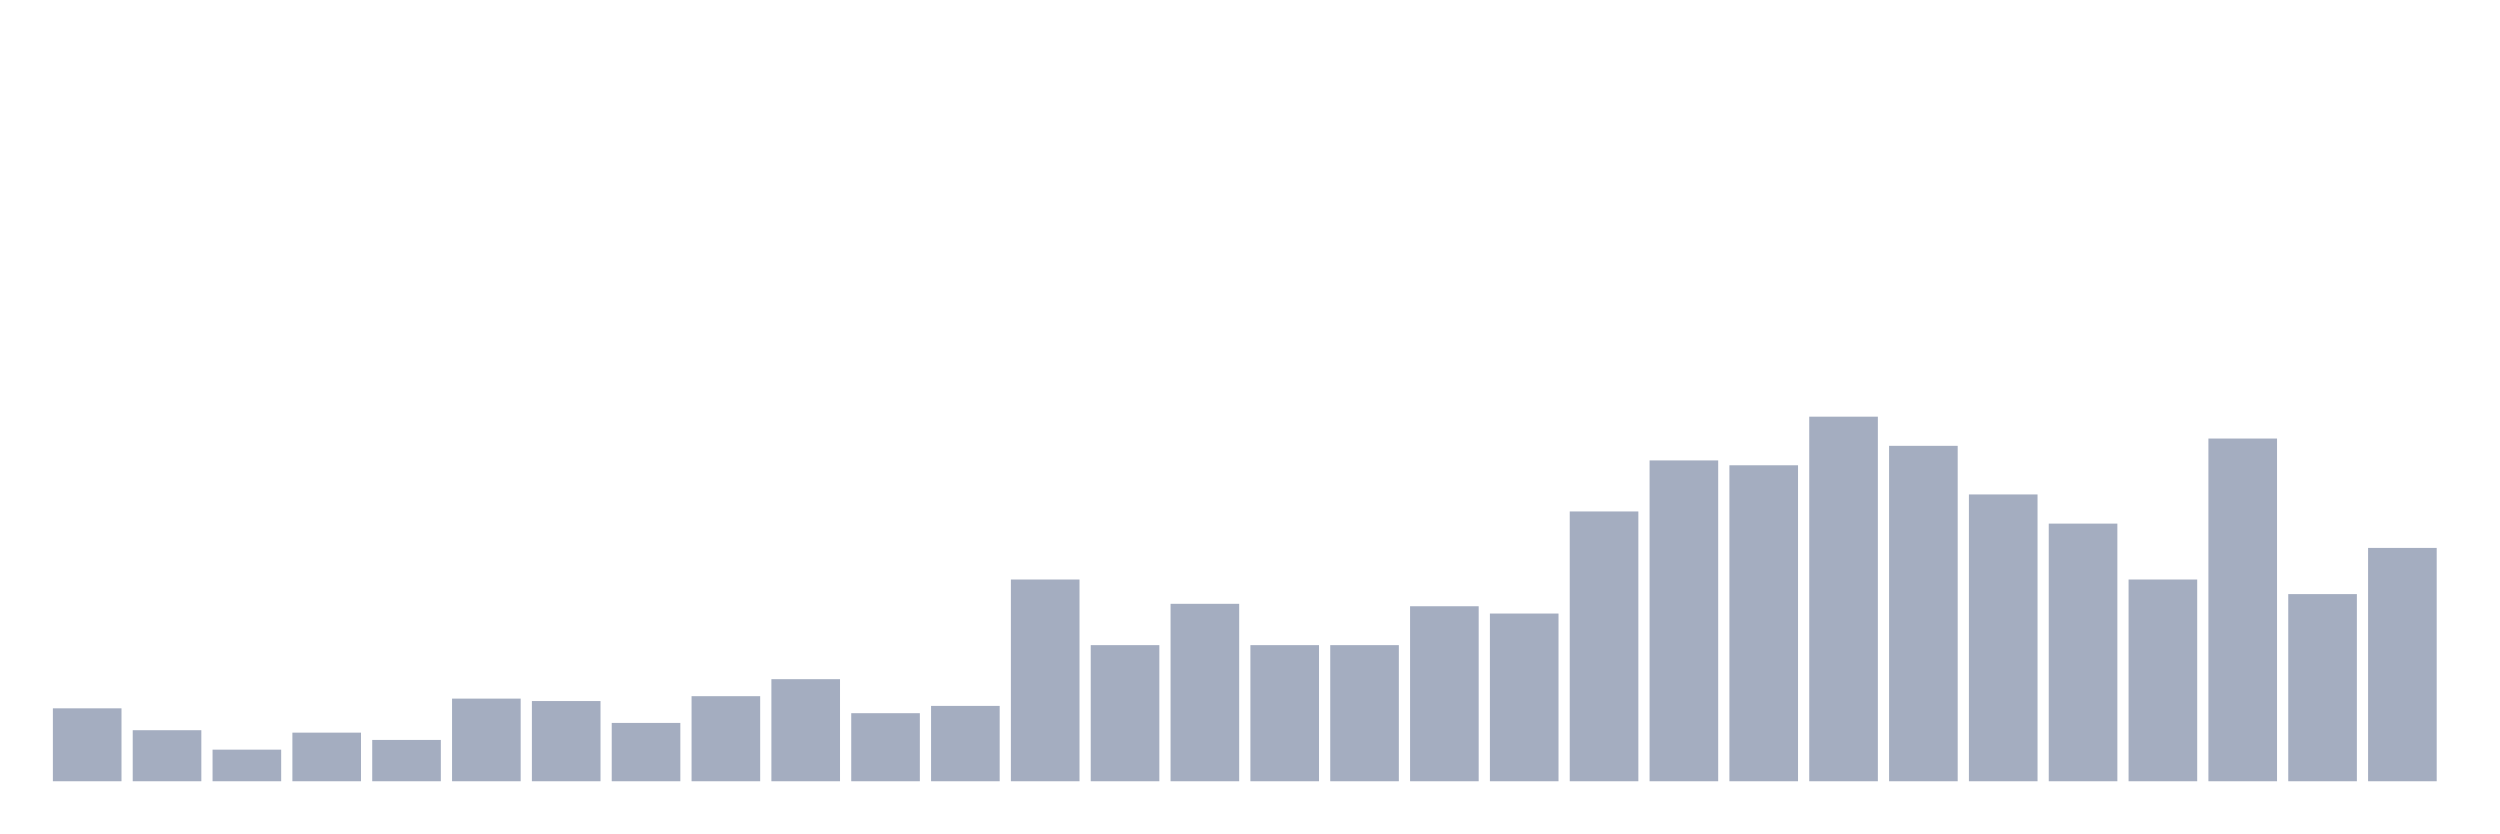
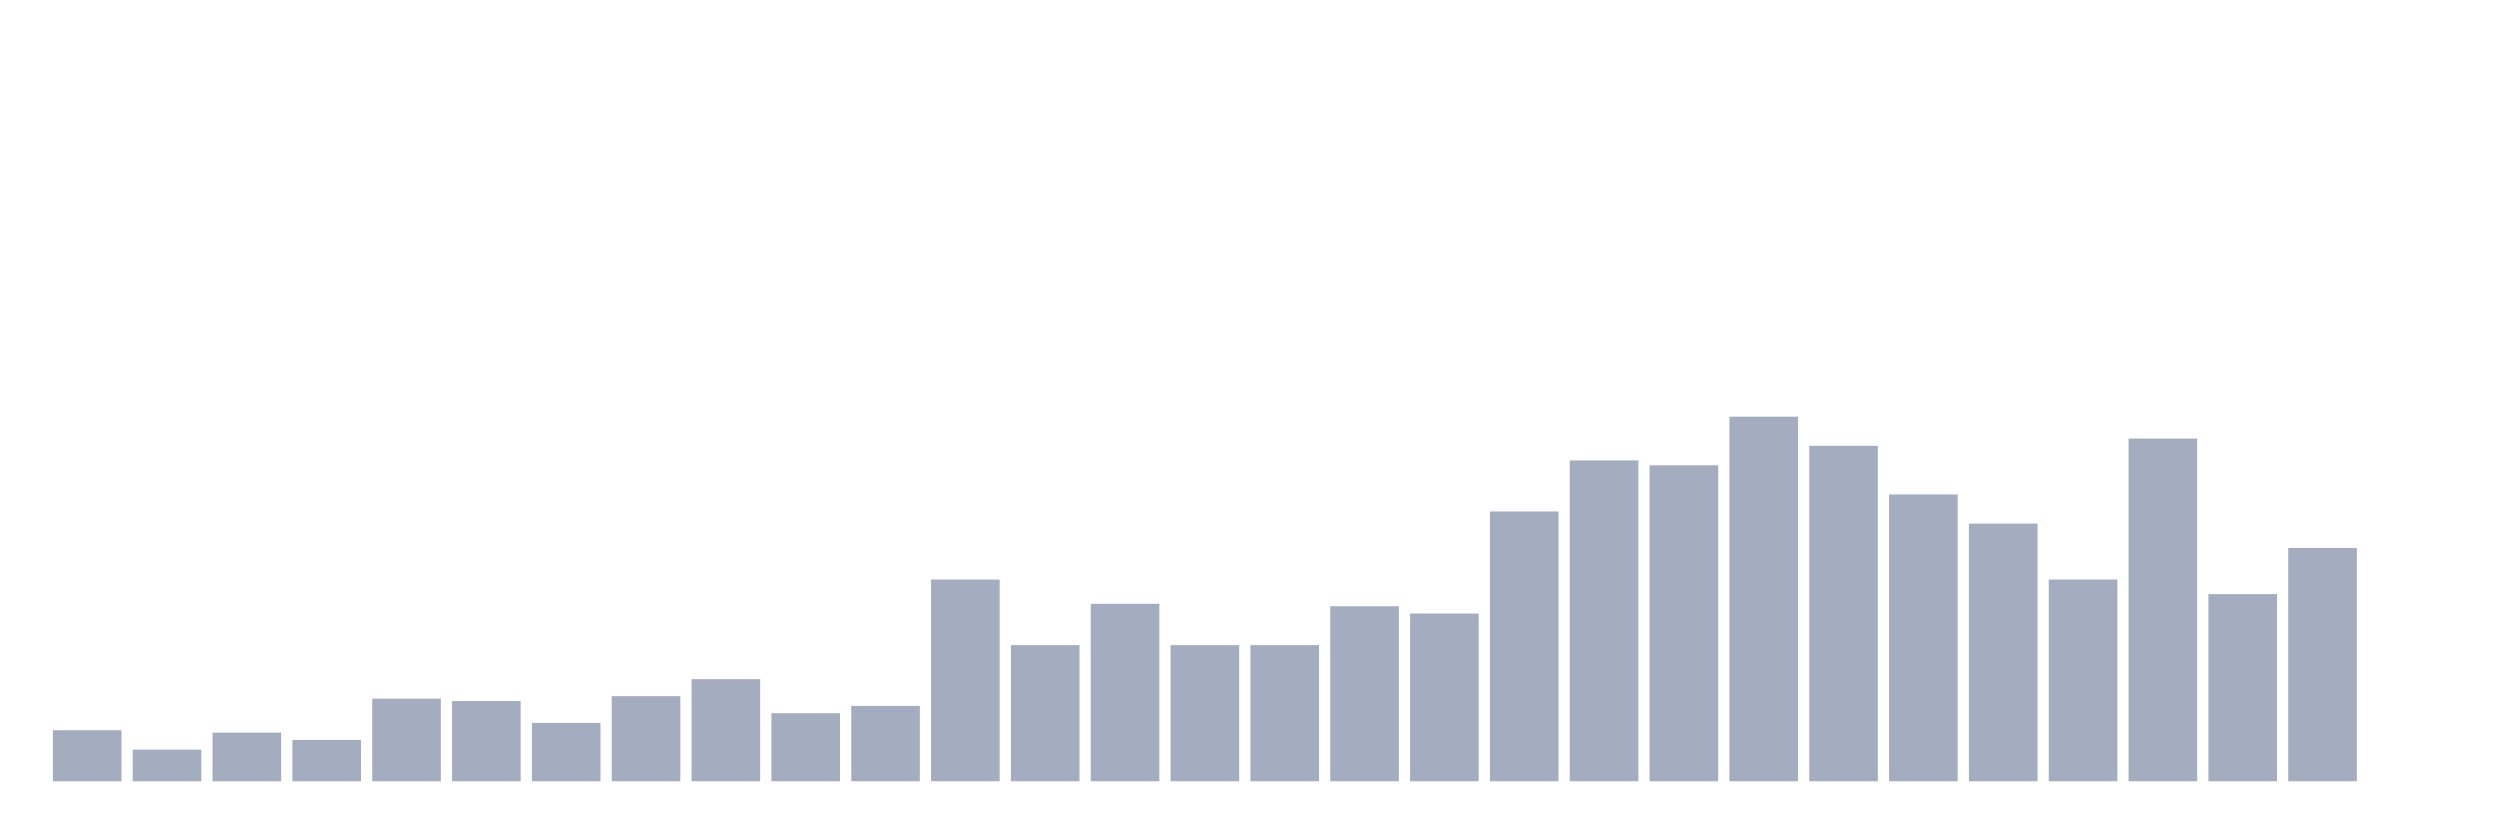
<svg xmlns="http://www.w3.org/2000/svg" viewBox="0 0 480 160">
  <g transform="translate(10,10)">
-     <rect class="bar" x="0.153" width="13.175" y="126" height="14" fill="rgb(164,173,192)" />
-     <rect class="bar" x="15.482" width="13.175" y="130.2" height="9.8" fill="rgb(164,173,192)" />
-     <rect class="bar" x="30.81" width="13.175" y="133.933" height="6.067" fill="rgb(164,173,192)" />
-     <rect class="bar" x="46.138" width="13.175" y="130.667" height="9.333" fill="rgb(164,173,192)" />
-     <rect class="bar" x="61.466" width="13.175" y="132.067" height="7.933" fill="rgb(164,173,192)" />
-     <rect class="bar" x="76.794" width="13.175" y="124.133" height="15.867" fill="rgb(164,173,192)" />
-     <rect class="bar" x="92.123" width="13.175" y="124.6" height="15.4" fill="rgb(164,173,192)" />
-     <rect class="bar" x="107.451" width="13.175" y="128.8" height="11.2" fill="rgb(164,173,192)" />
-     <rect class="bar" x="122.779" width="13.175" y="123.667" height="16.333" fill="rgb(164,173,192)" />
-     <rect class="bar" x="138.107" width="13.175" y="120.4" height="19.6" fill="rgb(164,173,192)" />
-     <rect class="bar" x="153.436" width="13.175" y="126.933" height="13.067" fill="rgb(164,173,192)" />
-     <rect class="bar" x="168.764" width="13.175" y="125.533" height="14.467" fill="rgb(164,173,192)" />
-     <rect class="bar" x="184.092" width="13.175" y="101.267" height="38.733" fill="rgb(164,173,192)" />
-     <rect class="bar" x="199.42" width="13.175" y="113.867" height="26.133" fill="rgb(164,173,192)" />
-     <rect class="bar" x="214.748" width="13.175" y="105.933" height="34.067" fill="rgb(164,173,192)" />
+     <rect class="bar" x="0.153" width="13.175" y="130.2" height="9.8" fill="rgb(164,173,192)" />
+     <rect class="bar" x="15.482" width="13.175" y="133.933" height="6.067" fill="rgb(164,173,192)" />
+     <rect class="bar" x="30.81" width="13.175" y="130.667" height="9.333" fill="rgb(164,173,192)" />
+     <rect class="bar" x="46.138" width="13.175" y="132.067" height="7.933" fill="rgb(164,173,192)" />
+     <rect class="bar" x="61.466" width="13.175" y="124.133" height="15.867" fill="rgb(164,173,192)" />
+     <rect class="bar" x="76.794" width="13.175" y="124.6" height="15.4" fill="rgb(164,173,192)" />
+     <rect class="bar" x="92.123" width="13.175" y="128.8" height="11.2" fill="rgb(164,173,192)" />
+     <rect class="bar" x="107.451" width="13.175" y="123.667" height="16.333" fill="rgb(164,173,192)" />
+     <rect class="bar" x="122.779" width="13.175" y="120.4" height="19.6" fill="rgb(164,173,192)" />
+     <rect class="bar" x="138.107" width="13.175" y="126.933" height="13.067" fill="rgb(164,173,192)" />
+     <rect class="bar" x="153.436" width="13.175" y="125.533" height="14.467" fill="rgb(164,173,192)" />
+     <rect class="bar" x="168.764" width="13.175" y="101.267" height="38.733" fill="rgb(164,173,192)" />
+     <rect class="bar" x="184.092" width="13.175" y="113.867" height="26.133" fill="rgb(164,173,192)" />
+     <rect class="bar" x="199.42" width="13.175" y="105.933" height="34.067" fill="rgb(164,173,192)" />
+     <rect class="bar" x="214.748" width="13.175" y="113.867" height="26.133" fill="rgb(164,173,192)" />
    <rect class="bar" x="230.077" width="13.175" y="113.867" height="26.133" fill="rgb(164,173,192)" />
-     <rect class="bar" x="245.405" width="13.175" y="113.867" height="26.133" fill="rgb(164,173,192)" />
-     <rect class="bar" x="260.733" width="13.175" y="106.4" height="33.6" fill="rgb(164,173,192)" />
-     <rect class="bar" x="276.061" width="13.175" y="107.8" height="32.2" fill="rgb(164,173,192)" />
-     <rect class="bar" x="291.39" width="13.175" y="88.2" height="51.8" fill="rgb(164,173,192)" />
-     <rect class="bar" x="306.718" width="13.175" y="78.4" height="61.6" fill="rgb(164,173,192)" />
-     <rect class="bar" x="322.046" width="13.175" y="79.333" height="60.667" fill="rgb(164,173,192)" />
-     <rect class="bar" x="337.374" width="13.175" y="70" height="70" fill="rgb(164,173,192)" />
-     <rect class="bar" x="352.702" width="13.175" y="75.6" height="64.4" fill="rgb(164,173,192)" />
-     <rect class="bar" x="368.031" width="13.175" y="84.933" height="55.067" fill="rgb(164,173,192)" />
-     <rect class="bar" x="383.359" width="13.175" y="90.533" height="49.467" fill="rgb(164,173,192)" />
-     <rect class="bar" x="398.687" width="13.175" y="101.267" height="38.733" fill="rgb(164,173,192)" />
-     <rect class="bar" x="414.015" width="13.175" y="74.2" height="65.8" fill="rgb(164,173,192)" />
-     <rect class="bar" x="429.344" width="13.175" y="104.067" height="35.933" fill="rgb(164,173,192)" />
-     <rect class="bar" x="444.672" width="13.175" y="95.2" height="44.8" fill="rgb(164,173,192)" />
+     <rect class="bar" x="245.405" width="13.175" y="106.4" height="33.6" fill="rgb(164,173,192)" />
+     <rect class="bar" x="260.733" width="13.175" y="107.8" height="32.2" fill="rgb(164,173,192)" />
+     <rect class="bar" x="276.061" width="13.175" y="88.2" height="51.8" fill="rgb(164,173,192)" />
+     <rect class="bar" x="291.39" width="13.175" y="78.4" height="61.6" fill="rgb(164,173,192)" />
+     <rect class="bar" x="306.718" width="13.175" y="79.333" height="60.667" fill="rgb(164,173,192)" />
+     <rect class="bar" x="322.046" width="13.175" y="70" height="70" fill="rgb(164,173,192)" />
+     <rect class="bar" x="337.374" width="13.175" y="75.6" height="64.4" fill="rgb(164,173,192)" />
+     <rect class="bar" x="352.702" width="13.175" y="84.933" height="55.067" fill="rgb(164,173,192)" />
+     <rect class="bar" x="368.031" width="13.175" y="90.533" height="49.467" fill="rgb(164,173,192)" />
+     <rect class="bar" x="383.359" width="13.175" y="101.267" height="38.733" fill="rgb(164,173,192)" />
+     <rect class="bar" x="398.687" width="13.175" y="74.2" height="65.8" fill="rgb(164,173,192)" />
+     <rect class="bar" x="414.015" width="13.175" y="104.067" height="35.933" fill="rgb(164,173,192)" />
+     <rect class="bar" x="429.344" width="13.175" y="95.2" height="44.8" fill="rgb(164,173,192)" />
+     <rect class="bar" x="444.672" width="13.175" y="140" height="0" fill="rgb(164,173,192)" />
  </g>
</svg>
